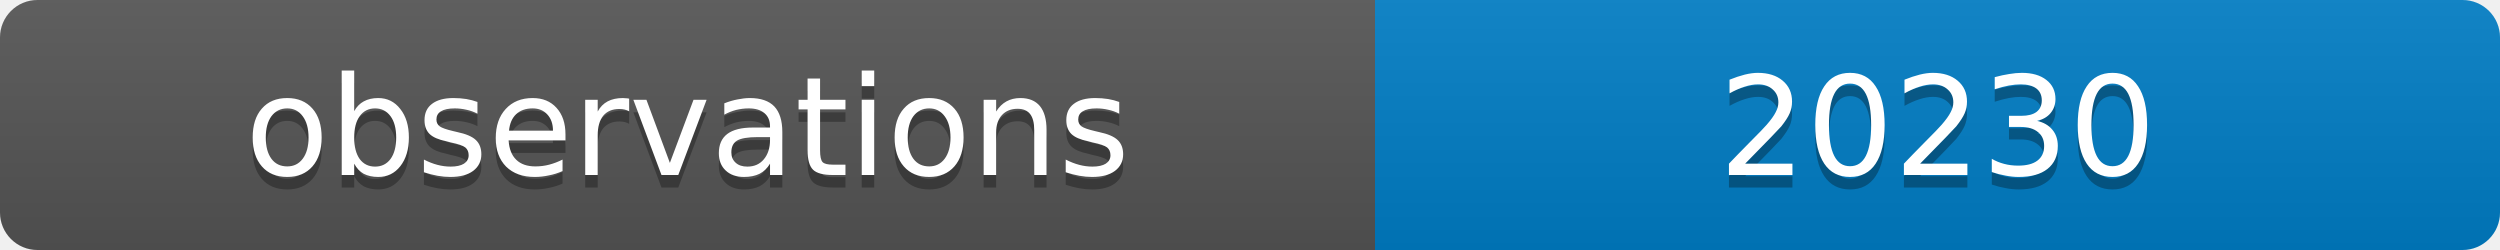
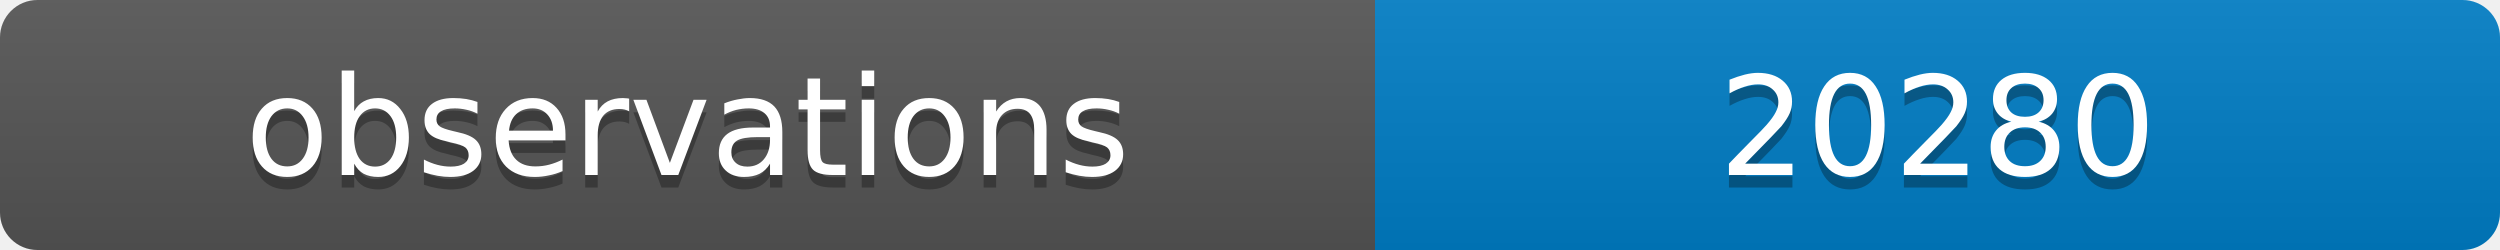
<svg xmlns="http://www.w3.org/2000/svg" width="200" height="20">
  <linearGradient id="b" x2="0" y2="100%">
    <stop offset="0" stop-color="#bbb" stop-opacity=".1" />
    <stop offset="1" stop-opacity=".1" />
  </linearGradient>
  <clipPath id="a">
    <rect width="200" height="20" rx="3" fill="#fff" />
  </clipPath>
  <g clip-path="url(#a)">
    <path fill="#555" d="M0 0h110v20H0z" />
    <path fill="#007ec6" d="M110 0h90v20H110z" />
    <path fill="url(#b)" d="M0 0h200v20H0z" />
  </g>
  <g fill="#fff" text-anchor="middle" font-family="DejaVu Sans,Verdana,Geneva,sans-serif" font-size="11">
    <text x="55" y="15" fill="#010101" fill-opacity=".3">observations</text>
    <text x="55" y="14">observations</text>
-     <text x="155" y="15" fill="#010101" fill-opacity=".3">20230</text>
-     <text x="155" y="14">20230</text>
+     <text x="155" y="15" fill="#010101" fill-opacity=".3">20280</text>
+     <text x="155" y="14">20280</text>
  </g>
</svg>
